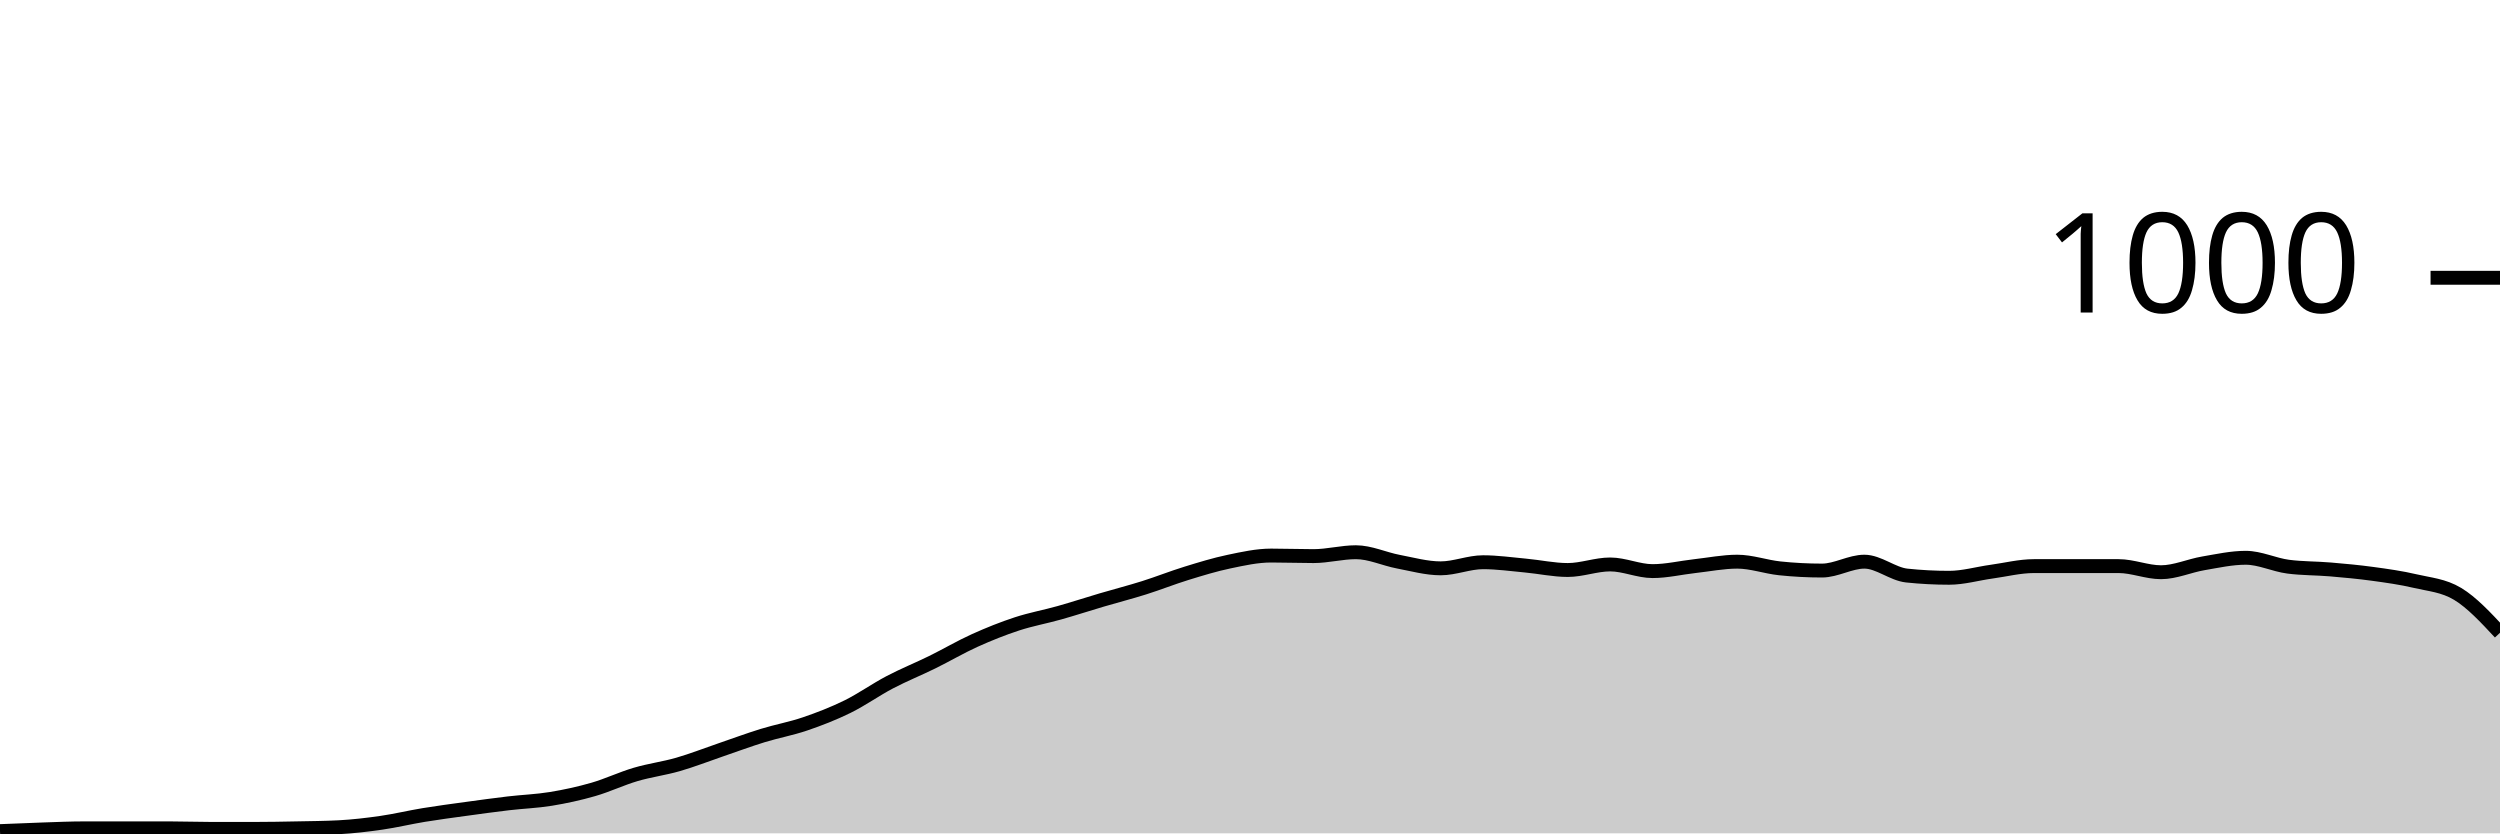
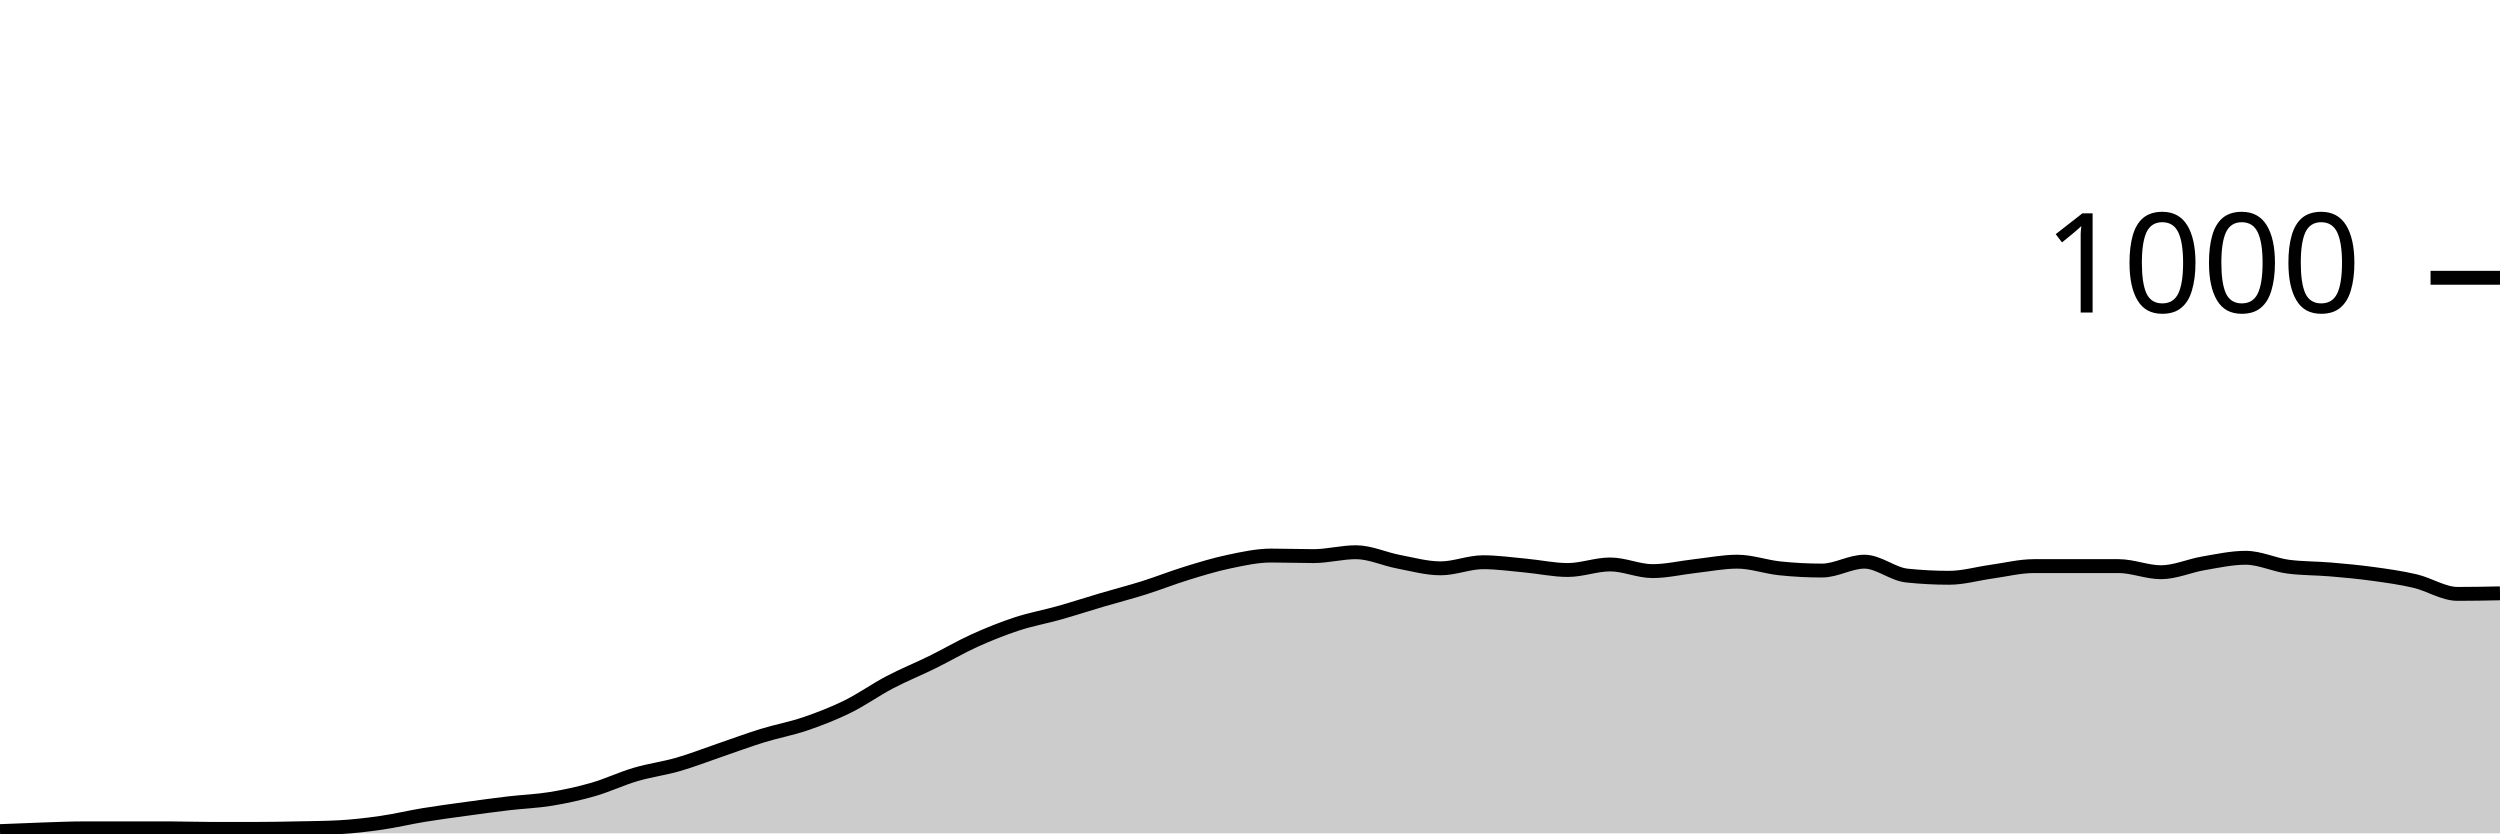
<svg xmlns="http://www.w3.org/2000/svg" viewBox="0 0 180 60">
  <g transform="translate(0,20)">
-     <path class="area" fill="rgba(0, 0, 0, 0.2)" d="M0,39.84C1.017,39.797,2.034,39.753,3.051,39.72C4.068,39.687,5.085,39.64,6.102,39.64C7.119,39.64,8.136,39.64,9.153,39.64C10.169,39.64,11.186,39.64,12.203,39.64C13.22,39.64,14.237,39.68,15.254,39.68C16.271,39.68,17.288,39.68,18.305,39.68C19.322,39.68,20.339,39.66,21.356,39.64C22.373,39.62,23.39,39.613,24.407,39.56C25.424,39.507,26.441,39.387,27.458,39.24C28.475,39.093,29.492,38.847,30.508,38.68C31.525,38.513,32.542,38.38,33.559,38.24C34.576,38.1,35.593,37.96,36.61,37.84C37.627,37.72,38.644,37.687,39.661,37.52C40.678,37.353,41.695,37.133,42.712,36.84C43.729,36.547,44.746,36.06,45.763,35.76C46.78,35.46,47.797,35.333,48.814,35.04C49.831,34.747,50.847,34.347,51.864,34C52.881,33.653,53.898,33.273,54.915,32.96C55.932,32.647,56.949,32.467,57.966,32.12C58.983,31.773,60,31.38,61.017,30.88C62.034,30.38,63.051,29.653,64.068,29.12C65.085,28.587,66.102,28.18,67.119,27.68C68.136,27.18,69.153,26.58,70.169,26.12C71.186,25.66,72.203,25.253,73.22,24.92C74.237,24.587,75.254,24.407,76.271,24.12C77.288,23.833,78.305,23.5,79.322,23.2C80.339,22.9,81.356,22.64,82.373,22.32C83.39,22,84.407,21.593,85.424,21.28C86.441,20.967,87.458,20.653,88.475,20.44C89.492,20.227,90.508,20,91.525,20C92.542,20,93.559,20.04,94.576,20.04C95.593,20.04,96.61,19.76,97.627,19.76C98.644,19.76,99.661,20.247,100.678,20.44C101.695,20.633,102.712,20.92,103.729,20.92C104.746,20.92,105.763,20.48,106.78,20.48C107.797,20.48,108.814,20.627,109.831,20.72C110.847,20.813,111.864,21.04,112.881,21.04C113.898,21.04,114.915,20.64,115.932,20.64C116.949,20.64,117.966,21.12,118.983,21.12C120,21.12,121.017,20.873,122.034,20.76C123.051,20.647,124.068,20.44,125.085,20.44C126.102,20.44,127.119,20.813,128.136,20.92C129.153,21.027,130.169,21.08,131.186,21.08C132.203,21.08,133.22,20.44,134.237,20.44C135.254,20.44,136.271,21.333,137.288,21.44C138.305,21.547,139.322,21.6,140.339,21.6C141.356,21.6,142.373,21.3,143.39,21.16C144.407,21.02,145.424,20.76,146.441,20.76C147.458,20.76,148.475,20.76,149.492,20.76C150.508,20.76,151.525,20.76,152.542,20.76C153.559,20.76,154.576,21.2,155.593,21.2C156.61,21.2,157.627,20.733,158.644,20.56C159.661,20.387,160.678,20.16,161.695,20.16C162.712,20.16,163.729,20.667,164.746,20.8C165.763,20.933,166.78,20.913,167.797,21C168.814,21.087,169.831,21.18,170.847,21.32C171.864,21.46,172.881,21.6,173.898,21.84C174.915,22.08,175.932,22.147,176.949,22.76C177.966,23.373,178.983,24.467,180,25.56L180,40C178.983,40,177.966,40,176.949,40C175.932,40,174.915,40,173.898,40C172.881,40,171.864,40,170.847,40C169.831,40,168.814,40,167.797,40C166.78,40,165.763,40,164.746,40C163.729,40,162.712,40,161.695,40C160.678,40,159.661,40,158.644,40C157.627,40,156.61,40,155.593,40C154.576,40,153.559,40,152.542,40C151.525,40,150.508,40,149.492,40C148.475,40,147.458,40,146.441,40C145.424,40,144.407,40,143.39,40C142.373,40,141.356,40,140.339,40C139.322,40,138.305,40,137.288,40C136.271,40,135.254,40,134.237,40C133.22,40,132.203,40,131.186,40C130.169,40,129.153,40,128.136,40C127.119,40,126.102,40,125.085,40C124.068,40,123.051,40,122.034,40C121.017,40,120,40,118.983,40C117.966,40,116.949,40,115.932,40C114.915,40,113.898,40,112.881,40C111.864,40,110.847,40,109.831,40C108.814,40,107.797,40,106.78,40C105.763,40,104.746,40,103.729,40C102.712,40,101.695,40,100.678,40C99.661,40,98.644,40,97.627,40C96.61,40,95.593,40,94.576,40C93.559,40,92.542,40,91.525,40C90.508,40,89.492,40,88.475,40C87.458,40,86.441,40,85.424,40C84.407,40,83.39,40,82.373,40C81.356,40,80.339,40,79.322,40C78.305,40,77.288,40,76.271,40C75.254,40,74.237,40,73.22,40C72.203,40,71.186,40,70.169,40C69.153,40,68.136,40,67.119,40C66.102,40,65.085,40,64.068,40C63.051,40,62.034,40,61.017,40C60,40,58.983,40,57.966,40C56.949,40,55.932,40,54.915,40C53.898,40,52.881,40,51.864,40C50.847,40,49.831,40,48.814,40C47.797,40,46.78,40,45.763,40C44.746,40,43.729,40,42.712,40C41.695,40,40.678,40,39.661,40C38.644,40,37.627,40,36.61,40C35.593,40,34.576,40,33.559,40C32.542,40,31.525,40,30.508,40C29.492,40,28.475,40,27.458,40C26.441,40,25.424,40,24.407,40C23.39,40,22.373,40,21.356,40C20.339,40,19.322,40,18.305,40C17.288,40,16.271,40,15.254,40C14.237,40,13.22,40,12.203,40C11.186,40,10.169,40,9.153,40C8.136,40,7.119,40,6.102,40C5.085,40,4.068,40,3.051,40C2.034,40,1.017,40,0,40Z" />
-     <path class="line" stroke="black" fill="none" d="M0,39.84C1.017,39.797,2.034,39.753,3.051,39.72C4.068,39.687,5.085,39.64,6.102,39.64C7.119,39.64,8.136,39.64,9.153,39.64C10.169,39.64,11.186,39.64,12.203,39.64C13.22,39.64,14.237,39.68,15.254,39.68C16.271,39.68,17.288,39.68,18.305,39.68C19.322,39.68,20.339,39.66,21.356,39.64C22.373,39.62,23.39,39.613,24.407,39.56C25.424,39.507,26.441,39.387,27.458,39.24C28.475,39.093,29.492,38.847,30.508,38.68C31.525,38.513,32.542,38.38,33.559,38.24C34.576,38.1,35.593,37.96,36.61,37.84C37.627,37.72,38.644,37.687,39.661,37.52C40.678,37.353,41.695,37.133,42.712,36.84C43.729,36.547,44.746,36.06,45.763,35.76C46.78,35.46,47.797,35.333,48.814,35.04C49.831,34.747,50.847,34.347,51.864,34C52.881,33.653,53.898,33.273,54.915,32.96C55.932,32.647,56.949,32.467,57.966,32.12C58.983,31.773,60,31.38,61.017,30.88C62.034,30.38,63.051,29.653,64.068,29.12C65.085,28.587,66.102,28.18,67.119,27.68C68.136,27.18,69.153,26.58,70.169,26.12C71.186,25.66,72.203,25.253,73.22,24.92C74.237,24.587,75.254,24.407,76.271,24.12C77.288,23.833,78.305,23.5,79.322,23.2C80.339,22.9,81.356,22.64,82.373,22.32C83.39,22,84.407,21.593,85.424,21.28C86.441,20.967,87.458,20.653,88.475,20.44C89.492,20.227,90.508,20,91.525,20C92.542,20,93.559,20.04,94.576,20.04C95.593,20.04,96.61,19.76,97.627,19.76C98.644,19.76,99.661,20.247,100.678,20.44C101.695,20.633,102.712,20.92,103.729,20.92C104.746,20.92,105.763,20.48,106.78,20.48C107.797,20.48,108.814,20.627,109.831,20.72C110.847,20.813,111.864,21.04,112.881,21.04C113.898,21.04,114.915,20.64,115.932,20.64C116.949,20.64,117.966,21.12,118.983,21.12C120,21.12,121.017,20.873,122.034,20.76C123.051,20.647,124.068,20.44,125.085,20.44C126.102,20.44,127.119,20.813,128.136,20.92C129.153,21.027,130.169,21.08,131.186,21.08C132.203,21.08,133.22,20.44,134.237,20.44C135.254,20.44,136.271,21.333,137.288,21.44C138.305,21.547,139.322,21.6,140.339,21.6C141.356,21.6,142.373,21.3,143.39,21.16C144.407,21.02,145.424,20.76,146.441,20.76C147.458,20.76,148.475,20.76,149.492,20.76C150.508,20.76,151.525,20.76,152.542,20.76C153.559,20.76,154.576,21.2,155.593,21.2C156.61,21.2,157.627,20.733,158.644,20.56C159.661,20.387,160.678,20.16,161.695,20.16C162.712,20.16,163.729,20.667,164.746,20.8C165.763,20.933,166.78,20.913,167.797,21C168.814,21.087,169.831,21.18,170.847,21.32C171.864,21.46,172.881,21.6,173.898,21.84C174.915,22.08,175.932,22.147,176.949,22.76C177.966,23.373,178.983,24.467,180,25.56" />
+     <path class="area" fill="rgba(0, 0, 0, 0.2)" d="M0,39.84C1.017,39.797,2.034,39.753,3.051,39.72C4.068,39.687,5.085,39.64,6.102,39.64C7.119,39.64,8.136,39.64,9.153,39.64C10.169,39.64,11.186,39.64,12.203,39.64C13.22,39.64,14.237,39.68,15.254,39.68C16.271,39.68,17.288,39.68,18.305,39.68C19.322,39.68,20.339,39.66,21.356,39.64C22.373,39.62,23.39,39.613,24.407,39.56C25.424,39.507,26.441,39.387,27.458,39.24C28.475,39.093,29.492,38.847,30.508,38.68C31.525,38.513,32.542,38.38,33.559,38.24C34.576,38.1,35.593,37.96,36.61,37.84C37.627,37.72,38.644,37.687,39.661,37.52C40.678,37.353,41.695,37.133,42.712,36.84C43.729,36.547,44.746,36.06,45.763,35.76C46.78,35.46,47.797,35.333,48.814,35.04C49.831,34.747,50.847,34.347,51.864,34C52.881,33.653,53.898,33.273,54.915,32.96C55.932,32.647,56.949,32.467,57.966,32.12C58.983,31.773,60,31.38,61.017,30.88C62.034,30.38,63.051,29.653,64.068,29.12C65.085,28.587,66.102,28.18,67.119,27.68C68.136,27.18,69.153,26.58,70.169,26.12C71.186,25.66,72.203,25.253,73.22,24.92C74.237,24.587,75.254,24.407,76.271,24.12C77.288,23.833,78.305,23.5,79.322,23.2C80.339,22.9,81.356,22.64,82.373,22.32C83.39,22,84.407,21.593,85.424,21.28C86.441,20.967,87.458,20.653,88.475,20.44C89.492,20.227,90.508,20,91.525,20C92.542,20,93.559,20.04,94.576,20.04C95.593,20.04,96.61,19.76,97.627,19.76C98.644,19.76,99.661,20.247,100.678,20.44C101.695,20.633,102.712,20.92,103.729,20.92C104.746,20.92,105.763,20.48,106.78,20.48C107.797,20.48,108.814,20.627,109.831,20.72C110.847,20.813,111.864,21.04,112.881,21.04C113.898,21.04,114.915,20.64,115.932,20.64C116.949,20.64,117.966,21.12,118.983,21.12C120,21.12,121.017,20.873,122.034,20.76C123.051,20.647,124.068,20.44,125.085,20.44C126.102,20.44,127.119,20.813,128.136,20.92C129.153,21.027,130.169,21.08,131.186,21.08C132.203,21.08,133.22,20.44,134.237,20.44C135.254,20.44,136.271,21.333,137.288,21.44C138.305,21.547,139.322,21.6,140.339,21.6C141.356,21.6,142.373,21.3,143.39,21.16C144.407,21.02,145.424,20.76,146.441,20.76C147.458,20.76,148.475,20.76,149.492,20.76C150.508,20.76,151.525,20.76,152.542,20.76C153.559,20.76,154.576,21.2,155.593,21.2C156.61,21.2,157.627,20.733,158.644,20.56C159.661,20.387,160.678,20.16,161.695,20.16C162.712,20.16,163.729,20.667,164.746,20.8C165.763,20.933,166.78,20.913,167.797,21C168.814,21.087,169.831,21.18,170.847,21.32C171.864,21.46,172.881,21.6,173.898,21.84C174.915,22.08,175.932,22.76,176.949,22.76C177.966,22.76,178.983,22.74,180,22.72L180,40C178.983,40,177.966,40,176.949,40C175.932,40,174.915,40,173.898,40C172.881,40,171.864,40,170.847,40C169.831,40,168.814,40,167.797,40C166.78,40,165.763,40,164.746,40C163.729,40,162.712,40,161.695,40C160.678,40,159.661,40,158.644,40C157.627,40,156.61,40,155.593,40C154.576,40,153.559,40,152.542,40C151.525,40,150.508,40,149.492,40C148.475,40,147.458,40,146.441,40C145.424,40,144.407,40,143.39,40C142.373,40,141.356,40,140.339,40C139.322,40,138.305,40,137.288,40C136.271,40,135.254,40,134.237,40C133.22,40,132.203,40,131.186,40C130.169,40,129.153,40,128.136,40C127.119,40,126.102,40,125.085,40C124.068,40,123.051,40,122.034,40C121.017,40,120,40,118.983,40C117.966,40,116.949,40,115.932,40C114.915,40,113.898,40,112.881,40C111.864,40,110.847,40,109.831,40C108.814,40,107.797,40,106.78,40C105.763,40,104.746,40,103.729,40C102.712,40,101.695,40,100.678,40C99.661,40,98.644,40,97.627,40C96.61,40,95.593,40,94.576,40C93.559,40,92.542,40,91.525,40C90.508,40,89.492,40,88.475,40C87.458,40,86.441,40,85.424,40C84.407,40,83.39,40,82.373,40C81.356,40,80.339,40,79.322,40C78.305,40,77.288,40,76.271,40C75.254,40,74.237,40,73.22,40C72.203,40,71.186,40,70.169,40C69.153,40,68.136,40,67.119,40C66.102,40,65.085,40,64.068,40C63.051,40,62.034,40,61.017,40C60,40,58.983,40,57.966,40C56.949,40,55.932,40,54.915,40C53.898,40,52.881,40,51.864,40C50.847,40,49.831,40,48.814,40C47.797,40,46.78,40,45.763,40C44.746,40,43.729,40,42.712,40C41.695,40,40.678,40,39.661,40C38.644,40,37.627,40,36.61,40C35.593,40,34.576,40,33.559,40C32.542,40,31.525,40,30.508,40C29.492,40,28.475,40,27.458,40C26.441,40,25.424,40,24.407,40C23.39,40,22.373,40,21.356,40C20.339,40,19.322,40,18.305,40C17.288,40,16.271,40,15.254,40C14.237,40,13.22,40,12.203,40C11.186,40,10.169,40,9.153,40C8.136,40,7.119,40,6.102,40C5.085,40,4.068,40,3.051,40C2.034,40,1.017,40,0,40Z" />
+     <path class="line" stroke="black" fill="none" d="M0,39.84C1.017,39.797,2.034,39.753,3.051,39.72C4.068,39.687,5.085,39.64,6.102,39.64C7.119,39.64,8.136,39.64,9.153,39.64C10.169,39.64,11.186,39.64,12.203,39.64C13.22,39.64,14.237,39.68,15.254,39.68C16.271,39.68,17.288,39.68,18.305,39.68C19.322,39.68,20.339,39.66,21.356,39.64C22.373,39.62,23.39,39.613,24.407,39.56C25.424,39.507,26.441,39.387,27.458,39.24C28.475,39.093,29.492,38.847,30.508,38.68C31.525,38.513,32.542,38.38,33.559,38.24C34.576,38.1,35.593,37.96,36.61,37.84C37.627,37.72,38.644,37.687,39.661,37.52C40.678,37.353,41.695,37.133,42.712,36.84C43.729,36.547,44.746,36.06,45.763,35.76C46.78,35.46,47.797,35.333,48.814,35.04C49.831,34.747,50.847,34.347,51.864,34C52.881,33.653,53.898,33.273,54.915,32.96C55.932,32.647,56.949,32.467,57.966,32.12C58.983,31.773,60,31.38,61.017,30.88C62.034,30.38,63.051,29.653,64.068,29.12C65.085,28.587,66.102,28.18,67.119,27.68C68.136,27.18,69.153,26.58,70.169,26.12C71.186,25.66,72.203,25.253,73.22,24.92C74.237,24.587,75.254,24.407,76.271,24.12C77.288,23.833,78.305,23.5,79.322,23.2C80.339,22.9,81.356,22.64,82.373,22.32C83.39,22,84.407,21.593,85.424,21.28C86.441,20.967,87.458,20.653,88.475,20.44C89.492,20.227,90.508,20,91.525,20C92.542,20,93.559,20.04,94.576,20.04C95.593,20.04,96.61,19.76,97.627,19.76C98.644,19.76,99.661,20.247,100.678,20.44C101.695,20.633,102.712,20.92,103.729,20.92C104.746,20.92,105.763,20.48,106.78,20.48C107.797,20.48,108.814,20.627,109.831,20.72C110.847,20.813,111.864,21.04,112.881,21.04C113.898,21.04,114.915,20.64,115.932,20.64C116.949,20.64,117.966,21.12,118.983,21.12C120,21.12,121.017,20.873,122.034,20.76C123.051,20.647,124.068,20.44,125.085,20.44C126.102,20.44,127.119,20.813,128.136,20.92C129.153,21.027,130.169,21.08,131.186,21.08C132.203,21.08,133.22,20.44,134.237,20.44C135.254,20.44,136.271,21.333,137.288,21.44C138.305,21.547,139.322,21.6,140.339,21.6C141.356,21.6,142.373,21.3,143.39,21.16C144.407,21.02,145.424,20.76,146.441,20.76C147.458,20.76,148.475,20.76,149.492,20.76C150.508,20.76,151.525,20.76,152.542,20.76C153.559,20.76,154.576,21.2,155.593,21.2C156.61,21.2,157.627,20.733,158.644,20.56C159.661,20.387,160.678,20.16,161.695,20.16C162.712,20.16,163.729,20.667,164.746,20.8C165.763,20.933,166.78,20.913,167.797,21C168.814,21.087,169.831,21.18,170.847,21.32C171.864,21.46,172.881,21.6,173.898,21.84C174.915,22.08,175.932,22.76,176.949,22.76C177.966,22.76,178.983,22.74,180,22.72" />
    <path class="axis-ceiling" stroke-width="1" stroke="black" fill="none" d="M175,0L180,0" />
    <text class="axis-ceiling-label" font-family="sans-serif" text-anchor="end" font-size="10px" x="170" y="2.5">1000</text>
  </g>
</svg>
